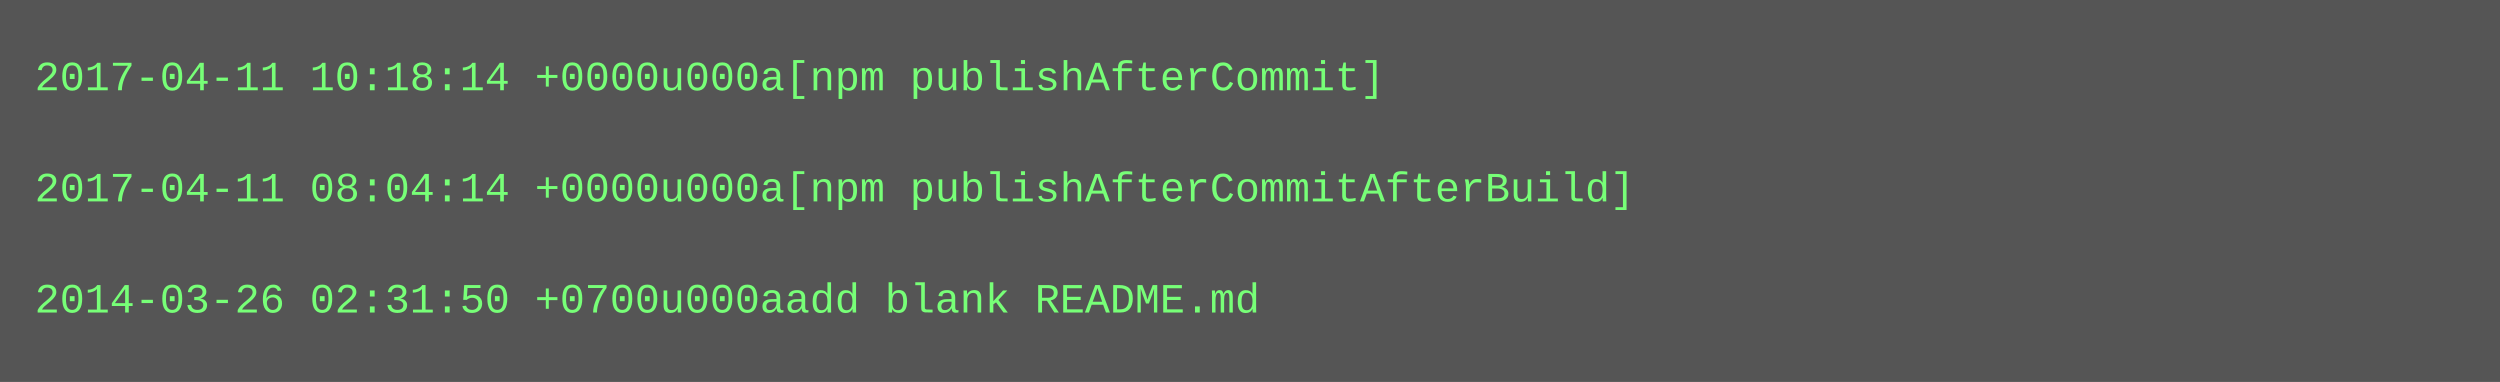
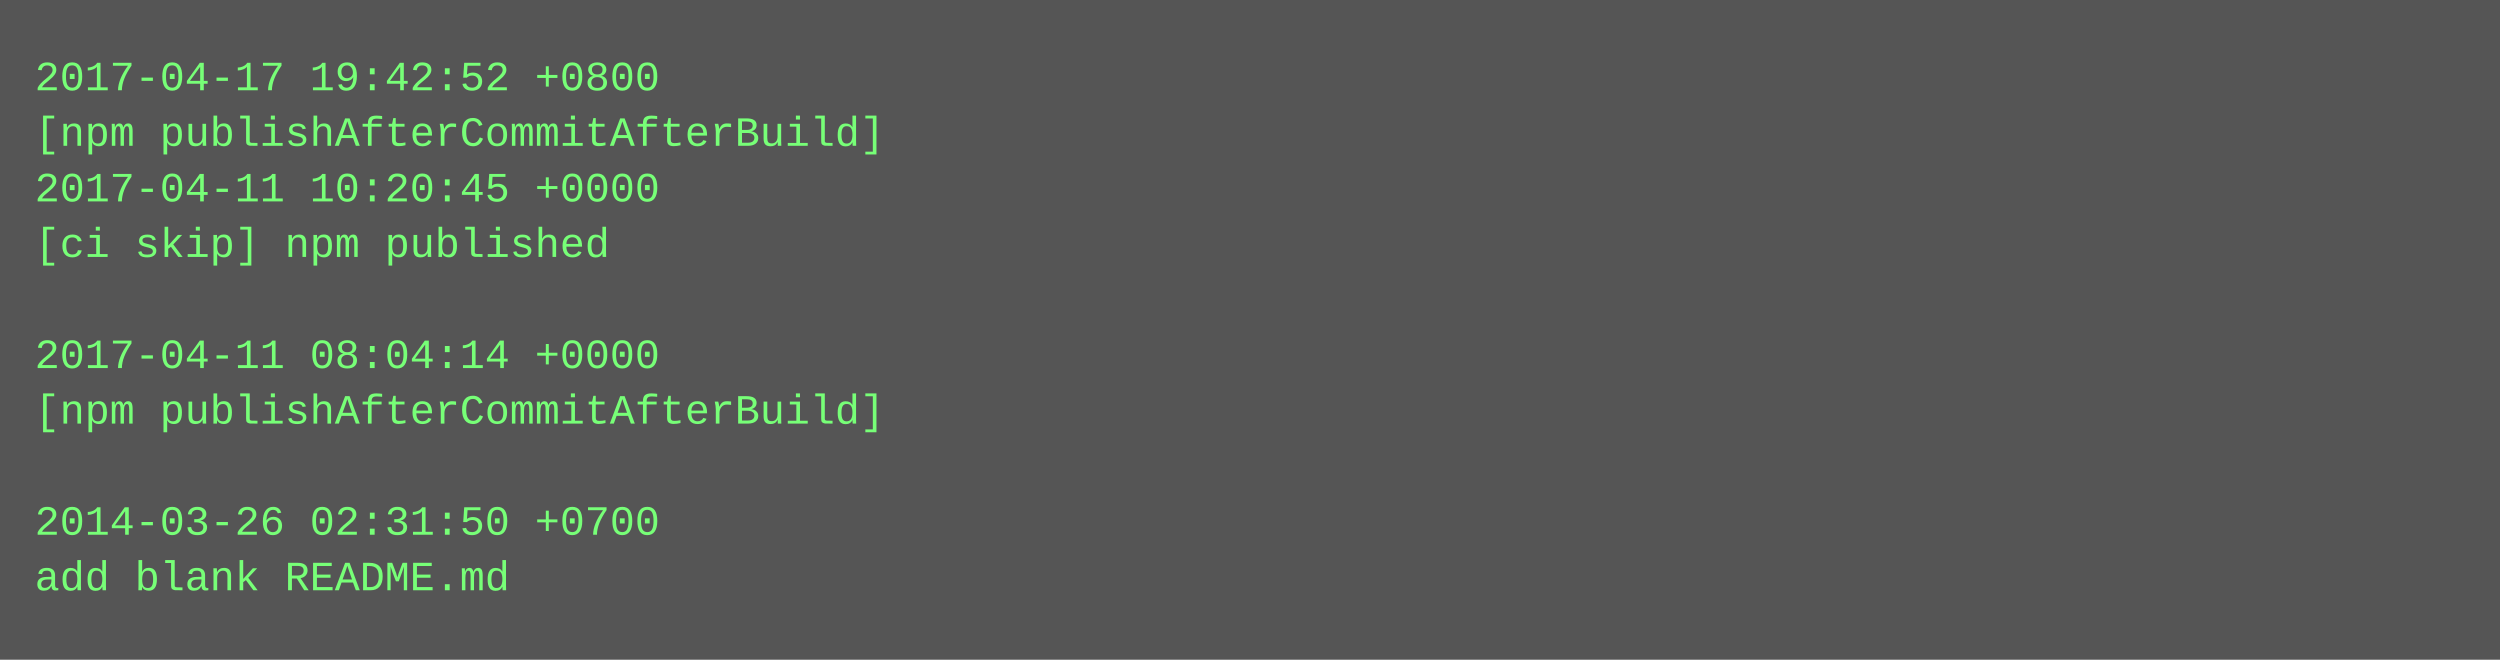
- <svg xmlns="http://www.w3.org/2000/svg" height="110" width="720">
-   <rect height="110" fill="#555" width="720" />
+ <svg xmlns="http://www.w3.org/2000/svg" height="190" width="720">
+   <rect height="190" fill="#555" width="720" />
  <text fill="#7f7" font-family="Courier New" font-size="12" xml:space="preserve">
-     <tspan x="10" y="26">2017-04-11 10:18:14 +0000u000a[npm publishAfterCommit]</tspan>
-     <tspan x="10" y="42" />
-     <tspan x="10" y="58">2017-04-11 08:04:14 +0000u000a[npm publishAfterCommitAfterBuild]</tspan>
-     <tspan x="10" y="74" />
-     <tspan x="10" y="90">2014-03-26 02:31:50 +0700u000aadd blank README.md</tspan>
+     <tspan x="10" y="26">2017-04-17 19:42:52 +0800</tspan>
+     <tspan x="10" y="42">[npm publishAfterCommitAfterBuild]</tspan>
+     <tspan x="10" y="58">2017-04-11 10:20:45 +0000</tspan>
+     <tspan x="10" y="74">[ci skip] npm published</tspan>
+     <tspan x="10" y="90" />
+     <tspan x="10" y="106">2017-04-11 08:04:14 +0000</tspan>
+     <tspan x="10" y="122">[npm publishAfterCommitAfterBuild]</tspan>
+     <tspan x="10" y="138" />
+     <tspan x="10" y="154">2014-03-26 02:31:50 +0700</tspan>
+     <tspan x="10" y="170">add blank README.md</tspan>
  </text>
</svg>
